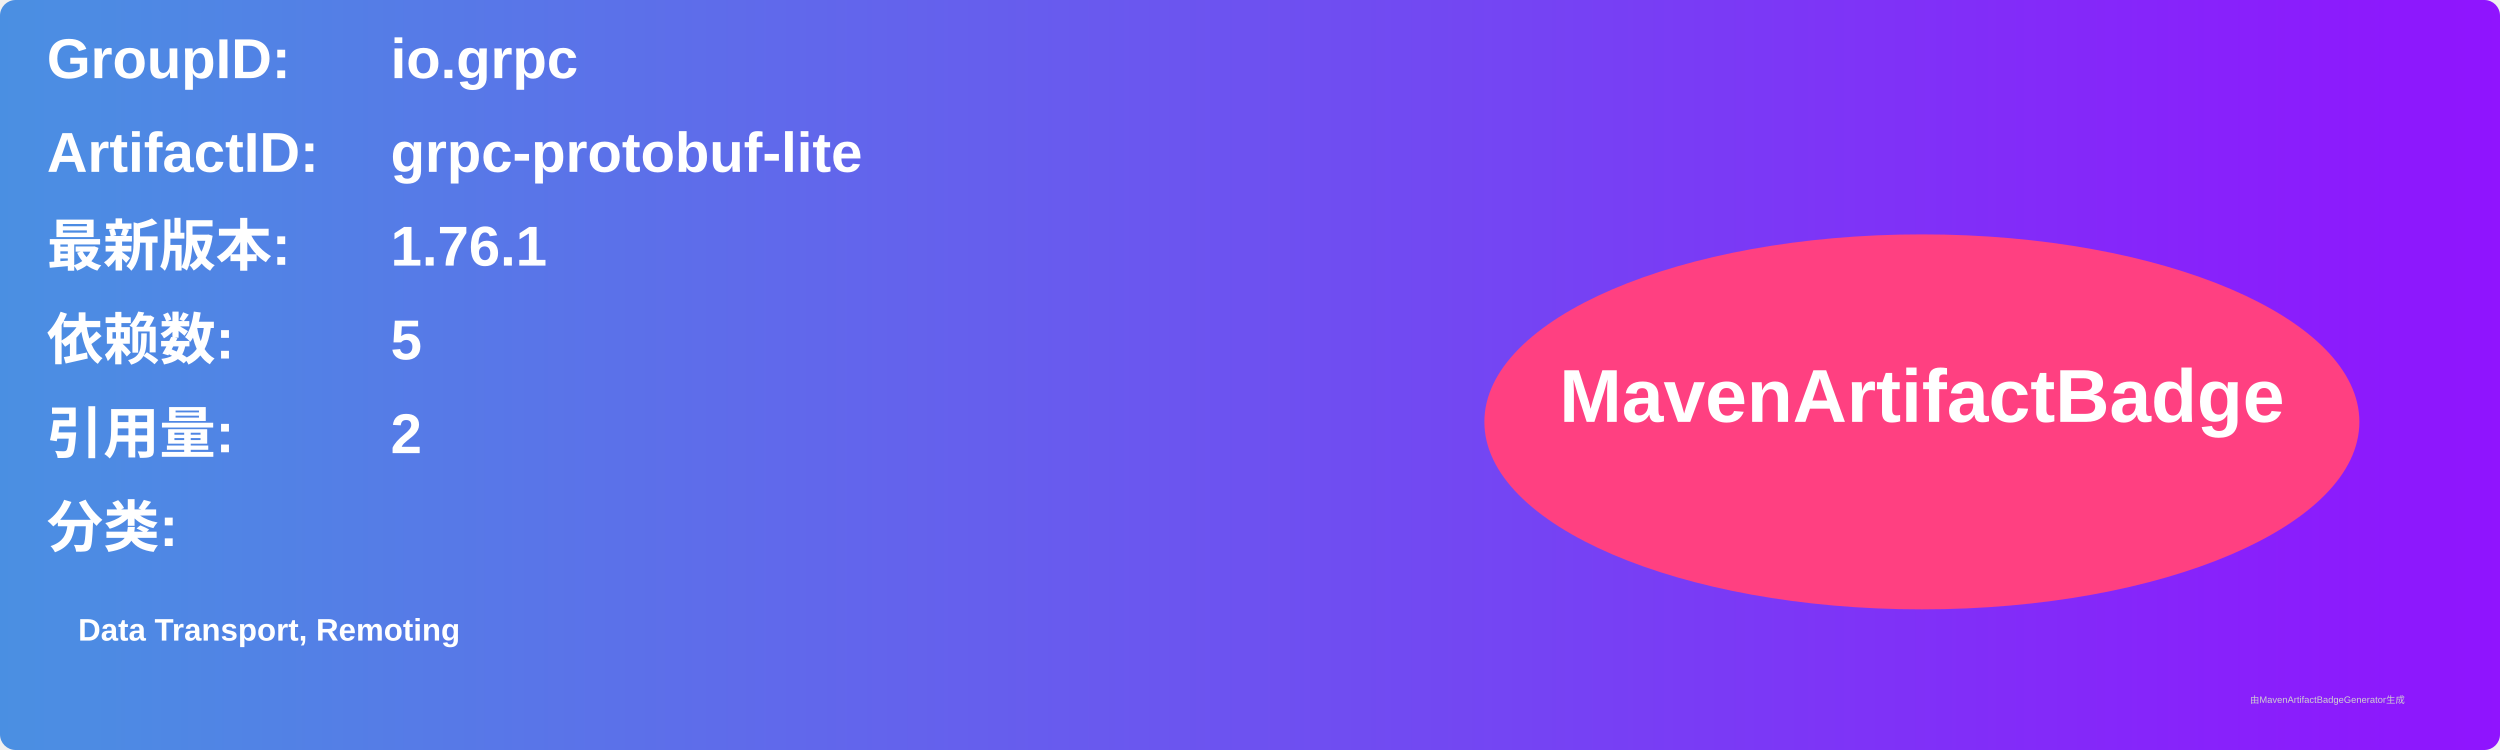
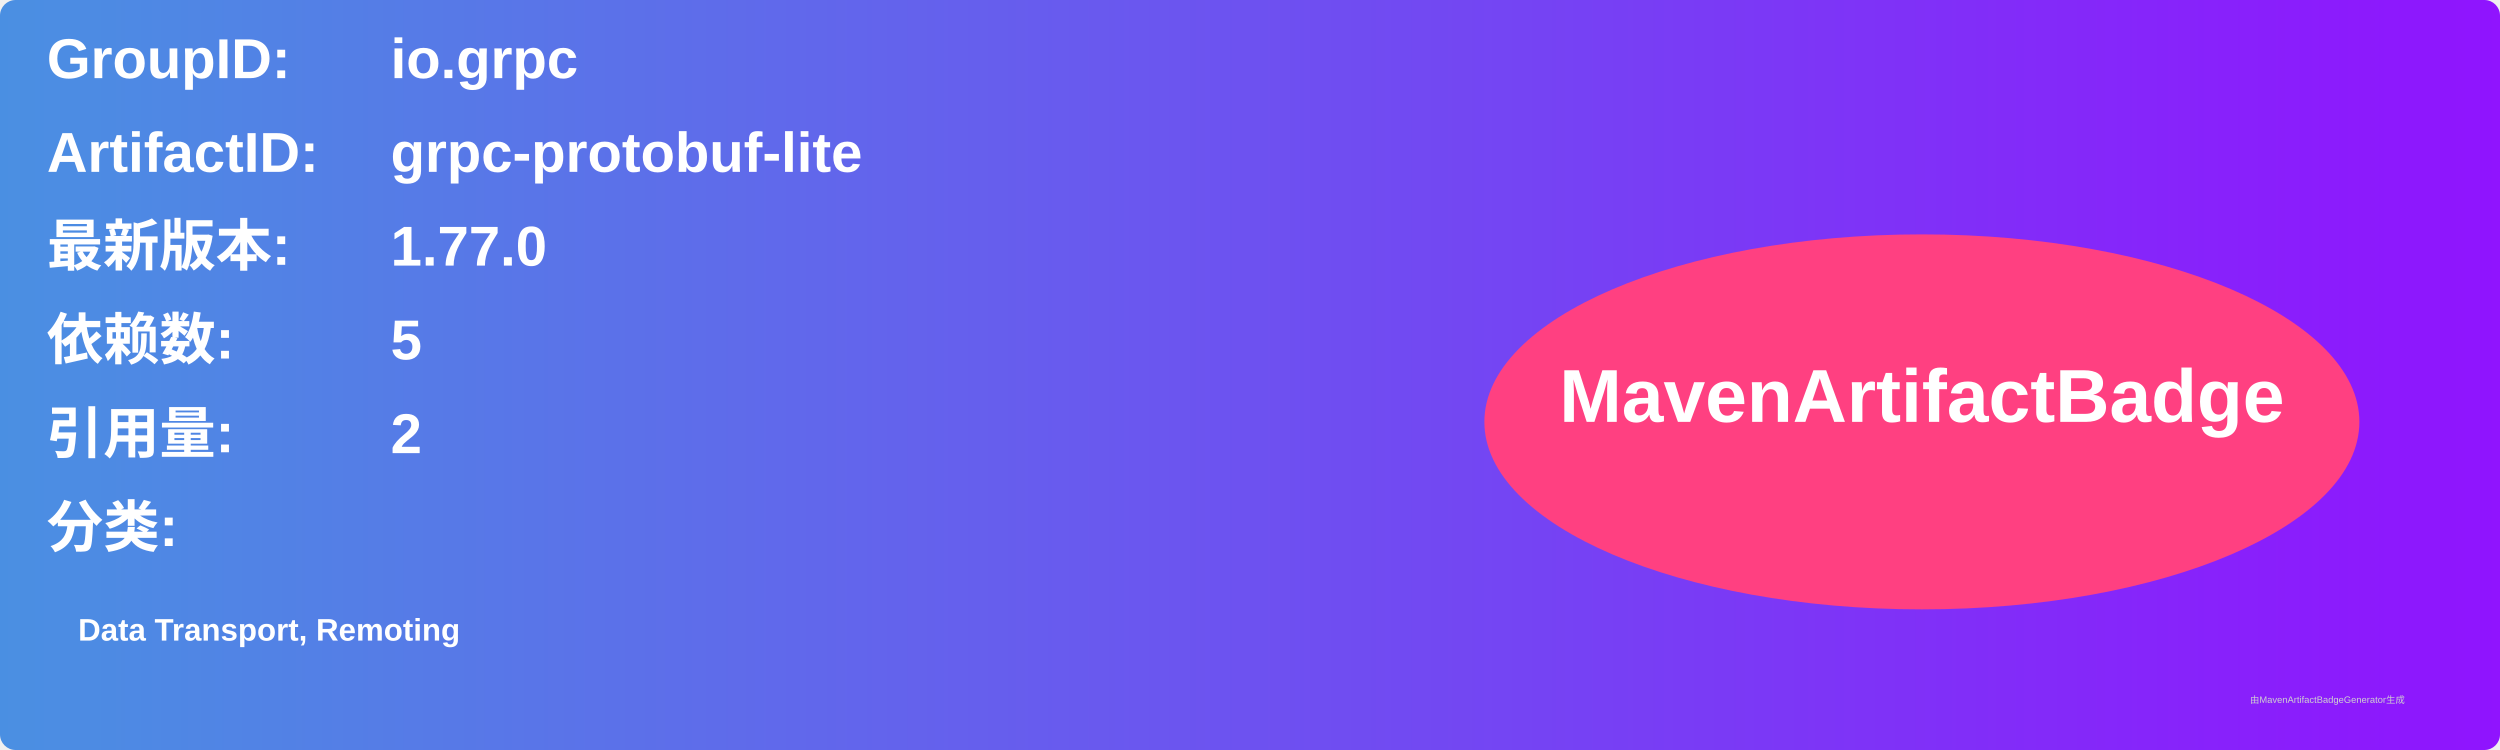
<svg xmlns="http://www.w3.org/2000/svg" width="800" height="240" viewBox="0 0 800 240">
  <linearGradient id="grad" x1="0%" y1="0%" x2="100%" y2="0%">
    <stop offset="0%" stop-color="#4a90e2" />
    <stop offset="100%" stop-color="#9013fe" />
  </linearGradient>
  <rect width="100%" height="100%" rx="5" ry="5" fill="url(#grad)" />
  <g transform="translate(15, 15)">
    <text x="0" y="10" font-family="Arial" font-size="18" fill="white" font-weight="bold" width="260">GroupID:</text>
    <text x="110" y="10" font-family="Arial" font-size="18" fill="white" font-weight="bold" width="460">io.grpc</text>
    <text x="0" y="40" font-family="Arial" font-size="18" fill="white" font-weight="bold" width="260">ArtifactID:</text>
    <text x="110" y="40" font-family="Arial" font-size="18" fill="white" font-weight="bold" width="460">grpc-protobuf-lite</text>
    <text x="0" y="70" font-family="Arial" font-size="18" fill="white" font-weight="bold">最新版本:</text>
    <text x="110" y="70" font-family="Arial" font-size="18" fill="white" font-weight="bold">
-       <tspan font-weight="bold">1.76.1</tspan>
+       <tspan font-weight="bold">1.77.0</tspan>
    </text>
    <text x="0" y="100" font-family="Arial" font-size="18" fill="white" font-weight="bold">依赖数: </text>
    <text x="110" y="100" font-family="Arial" font-size="18" fill="white">
      <tspan font-weight="bold">5</tspan>
    </text>
    <text x="0" y="130" font-family="Arial" font-size="18" fill="white" font-weight="bold">引用量: </text>
    <text x="110" y="130" font-family="Arial" font-size="18" fill="white">
      <tspan font-weight="bold">2</tspan>
    </text>
    <text x="0" y="160" font-family="Arial" font-size="18" fill="white" font-weight="bold">分类:</text>
    <text x="10" y="190" font-family="Arial" font-size="10" fill="white">
      <tspan font-weight="bold">Data Transport, Remoting</tspan>
    </text>
    <ellipse cx="600" cy="120" rx="140" ry="60" fill="#ff4081" />
    <text x="600" y="120" text-anchor="middle" font-family="Arial" font-size="24" fill="white" font-weight="bold">MavenArtifactBadge</text>
  </g>
  <text x="720" y="225" font-family="Arial" font-size="3" fill="#d0d0d0">由MavenArtifactBadgeGenerator生成</text>
</svg>
